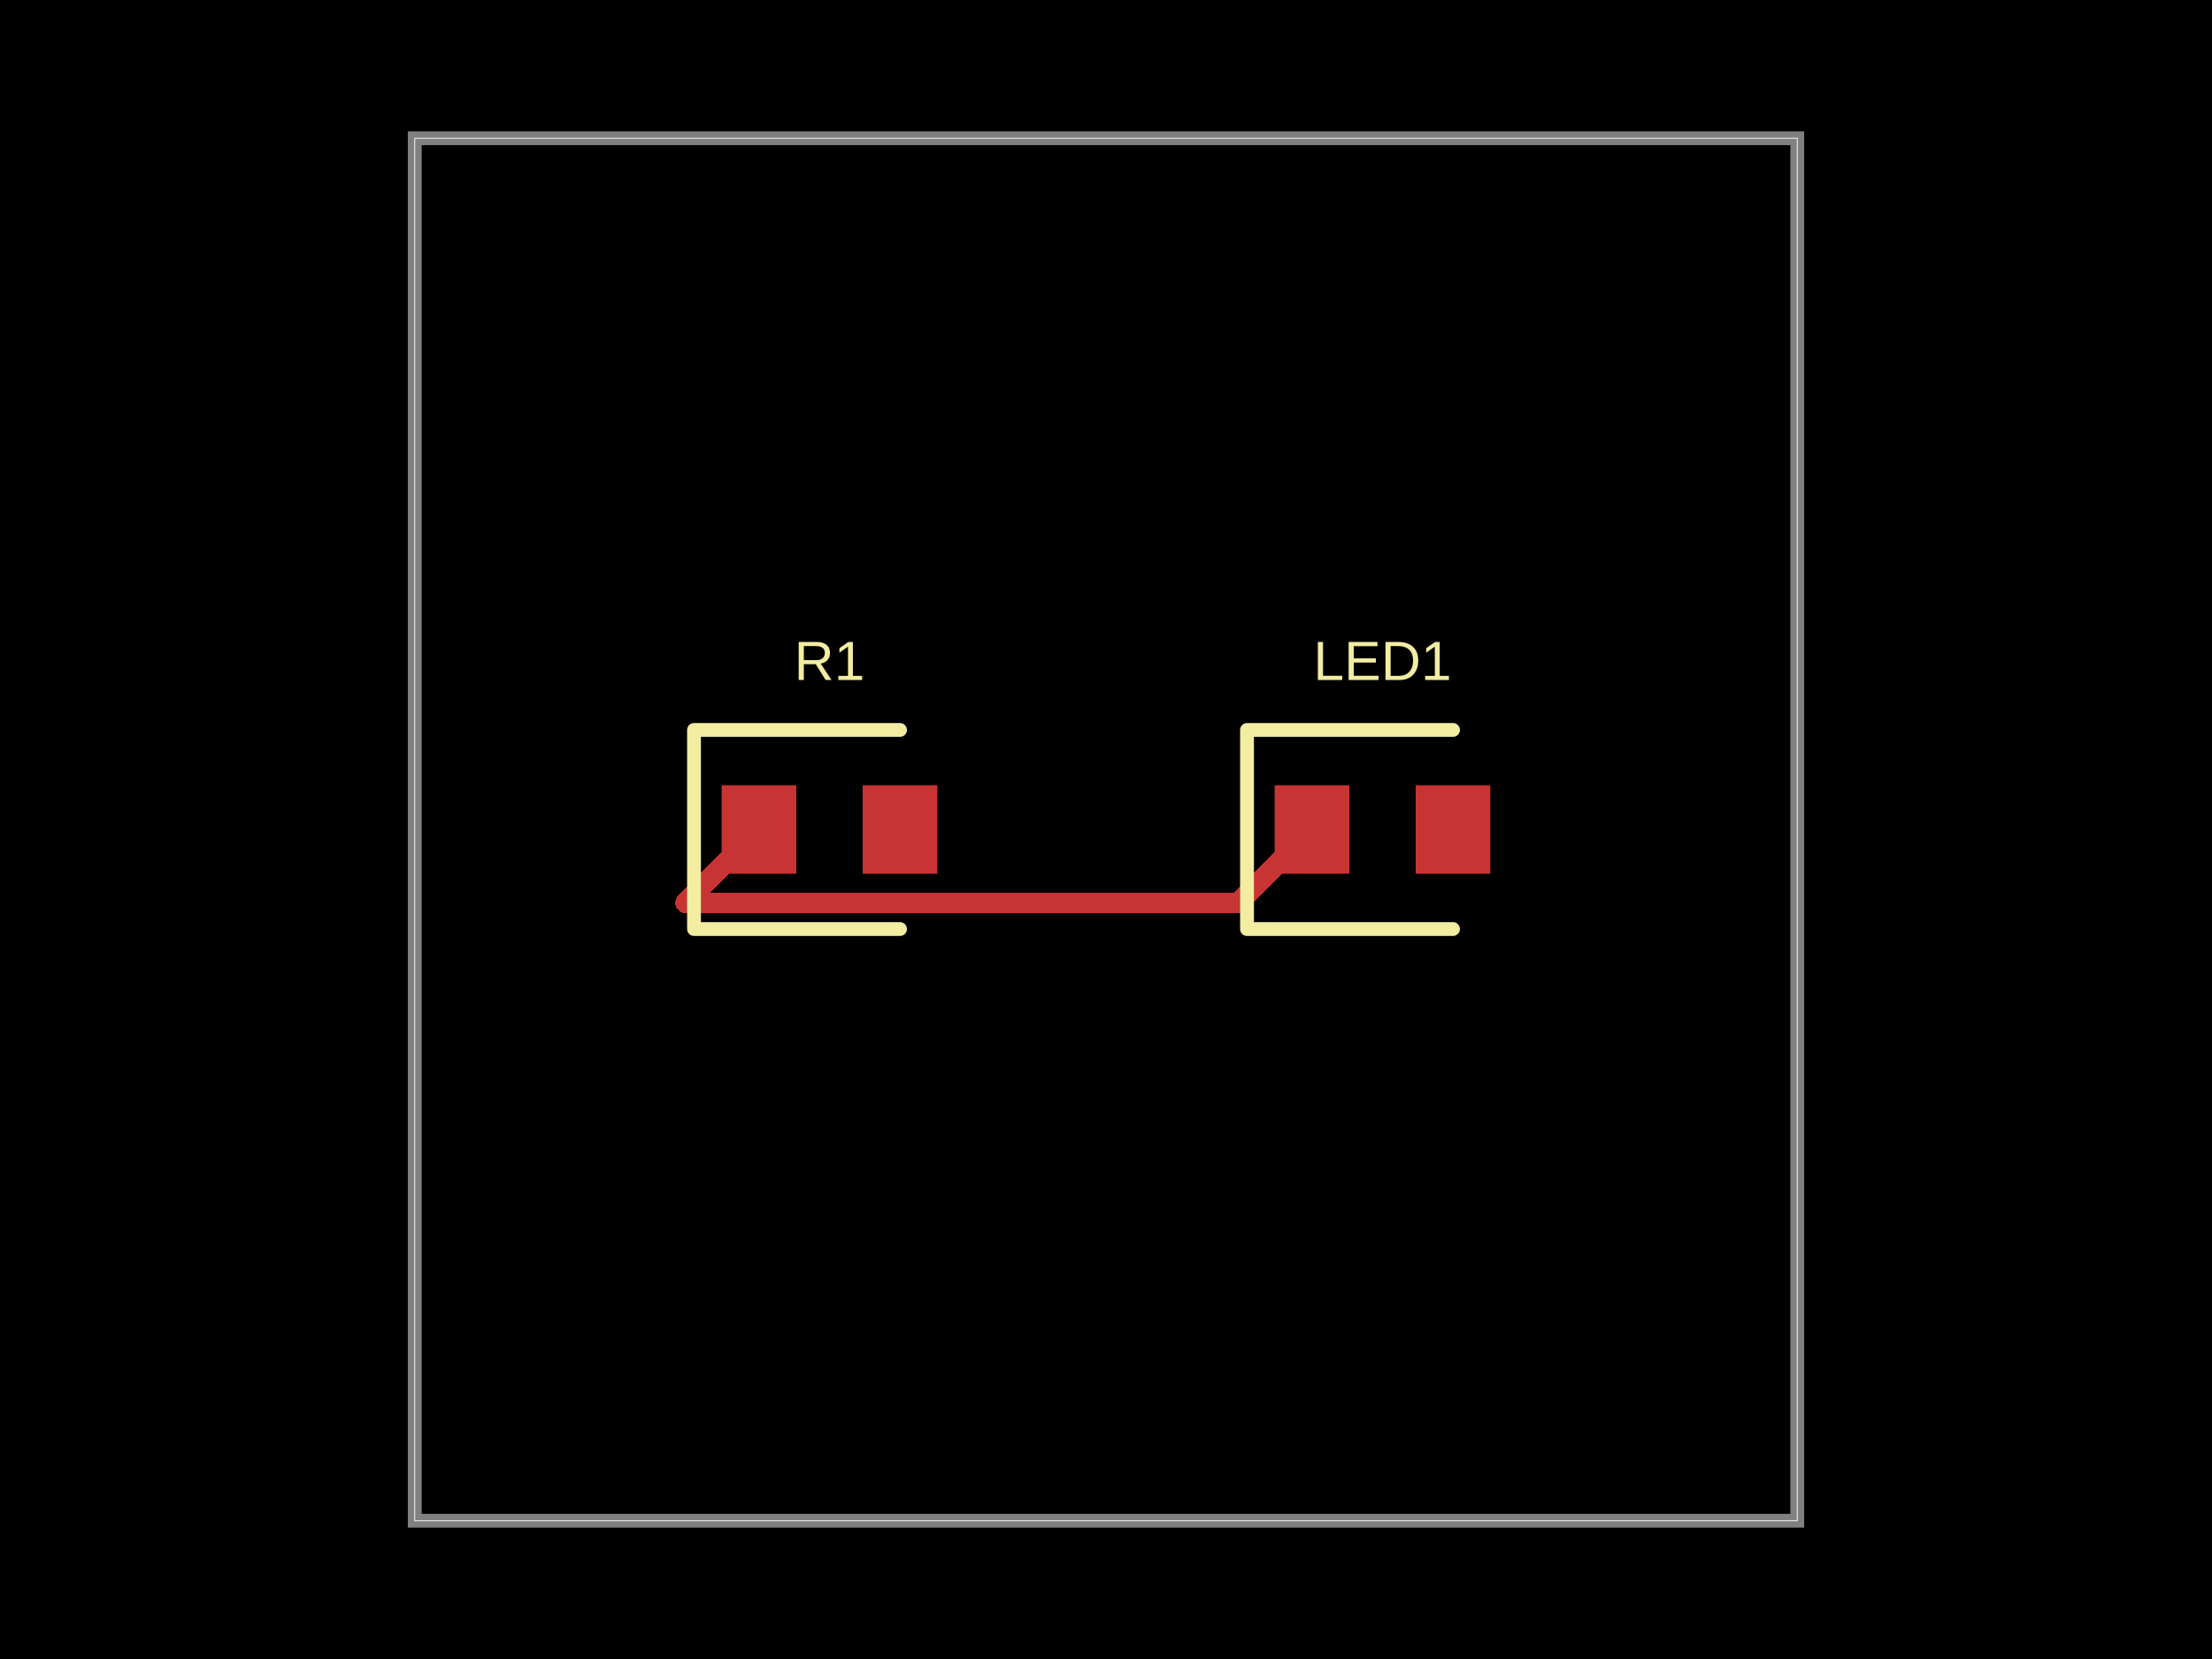
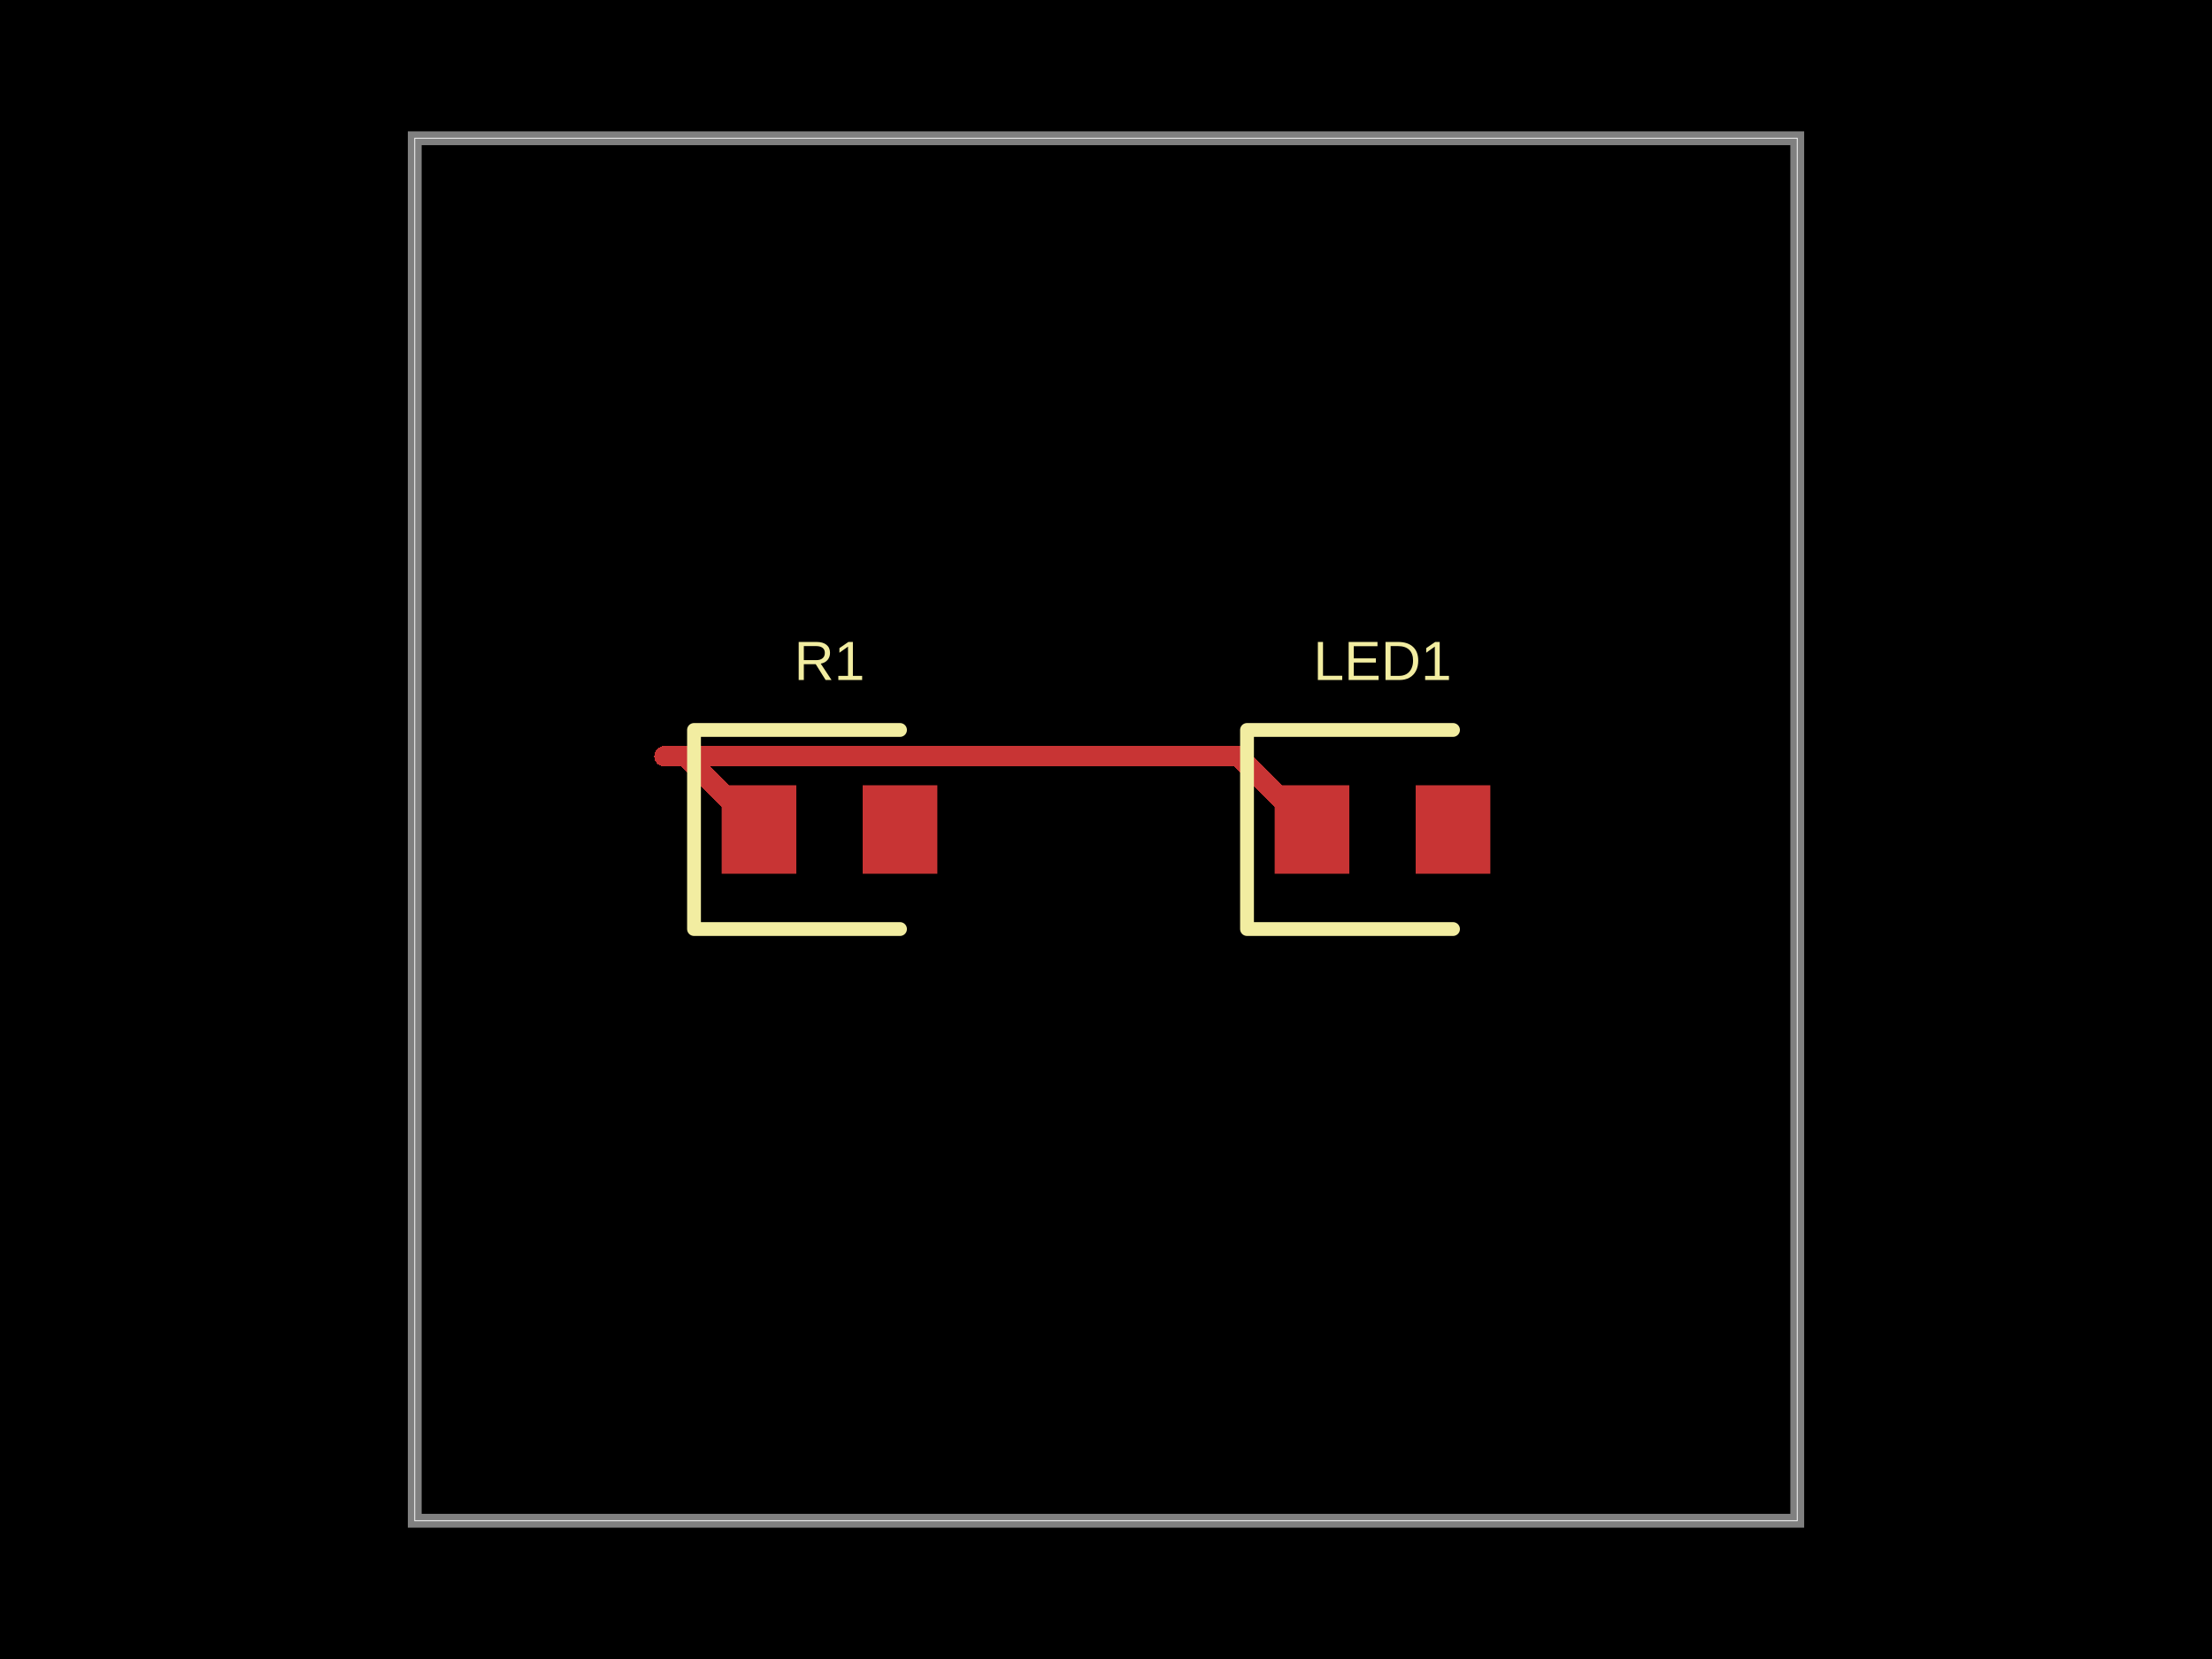
- <svg xmlns="http://www.w3.org/2000/svg" width="800" height="600" data-software-used-string="@tscircuit/core@0.0.701">
+ <svg xmlns="http://www.w3.org/2000/svg" width="800" height="600" data-software-used-string="@tscircuit/core@0.0.910">
  <style />
-   <rect class="boundary" x="0" y="0" fill="#000" width="800" height="600" />
-   <rect class="pcb-boundary" fill="none" stroke="#fff" stroke-width="0.3" x="150" y="50" width="500" height="500" />
-   <path class="pcb-board" d="M 150 550 L 650 550 L 650 50 L 150 50 Z" fill="none" stroke="rgba(255, 255, 255, 0.5)" stroke-width="5" />
-   <path class="pcb-trace" stroke="rgb(200, 52, 52)" fill="none" d="M 474.5 300 L 447.993 326.507" stroke-width="7.5" stroke-linecap="round" stroke-linejoin="round" shape-rendering="crispEdges" data-layer="top" />
-   <path class="pcb-trace" stroke="rgb(200, 52, 52)" fill="none" d="M 447.993 326.507 L 247.993 326.507" stroke-width="7.5" stroke-linecap="round" stroke-linejoin="round" shape-rendering="crispEdges" data-layer="top" />
-   <path class="pcb-trace" stroke="rgb(200, 52, 52)" fill="none" d="M 247.993 326.507 L 247.993 326.507" stroke-width="7.5" stroke-linecap="round" stroke-linejoin="round" shape-rendering="crispEdges" data-layer="top" />
-   <path class="pcb-trace" stroke="rgb(200, 52, 52)" fill="none" d="M 247.993 326.507 L 274.5 300" stroke-width="7.5" stroke-linecap="round" stroke-linejoin="round" shape-rendering="crispEdges" data-layer="top" />
-   <rect class="pcb-pad" fill="rgb(200, 52, 52)" x="261" y="284" width="27" height="32" data-layer="top" />
-   <rect class="pcb-pad" fill="rgb(200, 52, 52)" x="312" y="284" width="27" height="32" data-layer="top" />
-   <rect class="pcb-pad" fill="rgb(200, 52, 52)" x="461" y="284" width="27" height="32" data-layer="top" />
-   <rect class="pcb-pad" fill="rgb(200, 52, 52)" x="512" y="284" width="27" height="32" data-layer="top" />
-   <path class="pcb-silkscreen pcb-silkscreen-top" d="M 325.5 264 L 251 264 L 251 336 L 325.5 336" fill="none" stroke="#f2eda1" stroke-width="5" stroke-linecap="round" stroke-linejoin="round" data-pcb-component-id="pcb_component_0" data-pcb-silkscreen-path-id="pcb_silkscreen_path_0" />
-   <path class="pcb-silkscreen pcb-silkscreen-top" d="M 525.5 264 L 451 264 L 451 336 L 525.5 336" fill="none" stroke="#f2eda1" stroke-width="5" stroke-linecap="round" stroke-linejoin="round" data-pcb-component-id="pcb_component_1" data-pcb-silkscreen-path-id="pcb_silkscreen_path_1" />
-   <text x="0" y="0" dx="0" dy="0" fill="#f2eda1" font-family="Arial, sans-serif" font-size="20" text-anchor="middle" dominant-baseline="central" transform="matrix(1,0,0,1,300,239)" class="pcb-silkscreen-text pcb-silkscreen-top" data-pcb-silkscreen-text-id="pcb_component_0" stroke="none">R1</text>
-   <text x="0" y="0" dx="0" dy="0" fill="#f2eda1" font-family="Arial, sans-serif" font-size="20" text-anchor="middle" dominant-baseline="central" transform="matrix(1,0,0,1,500,239)" class="pcb-silkscreen-text pcb-silkscreen-top" data-pcb-silkscreen-text-id="pcb_component_1" stroke="none">LED1</text>
+   <rect class="boundary" x="0" y="0" fill="#000" width="800" height="600" data-type="pcb_background" data-pcb-layer="global" />
+   <rect class="pcb-boundary" fill="none" stroke="#fff" stroke-width="0.3" x="150" y="50" width="500" height="500" data-type="pcb_boundary" data-pcb-layer="global" />
+   <path class="pcb-board" d="M 150 550 L 650 550 L 650 50 L 150 50 Z" fill="none" stroke="rgba(255, 255, 255, 0.5)" stroke-width="5" data-type="pcb_board" data-pcb-layer="board" />
+   <rect class="pcb-pad" fill="rgb(200, 52, 52)" x="261" y="284" width="27" height="32" data-type="pcb_smtpad" data-pcb-layer="top" />
+   <rect class="pcb-pad" fill="rgb(200, 52, 52)" x="312" y="284" width="27" height="32" data-type="pcb_smtpad" data-pcb-layer="top" />
+   <rect class="pcb-pad" fill="rgb(200, 52, 52)" x="461" y="284" width="27" height="32" data-type="pcb_smtpad" data-pcb-layer="top" />
+   <rect class="pcb-pad" fill="rgb(200, 52, 52)" x="512" y="284" width="27" height="32" data-type="pcb_smtpad" data-pcb-layer="top" />
+   <path class="pcb-trace" stroke="rgb(200, 52, 52)" fill="none" d="M 474.5 300 L 448.022 273.522" stroke-width="7.5" stroke-linecap="round" stroke-linejoin="round" shape-rendering="crispEdges" data-type="pcb_trace" data-pcb-layer="top" />
+   <path class="pcb-trace" stroke="rgb(200, 52, 52)" fill="none" d="M 448.022 273.522 L 240.373 273.522" stroke-width="7.5" stroke-linecap="round" stroke-linejoin="round" shape-rendering="crispEdges" data-type="pcb_trace" data-pcb-layer="top" />
+   <path class="pcb-trace" stroke="rgb(200, 52, 52)" fill="none" d="M 240.373 273.522 L 248.022 273.522" stroke-width="7.5" stroke-linecap="round" stroke-linejoin="round" shape-rendering="crispEdges" data-type="pcb_trace" data-pcb-layer="top" />
+   <path class="pcb-trace" stroke="rgb(200, 52, 52)" fill="none" d="M 248.022 273.522 L 274.5 300" stroke-width="7.5" stroke-linecap="round" stroke-linejoin="round" shape-rendering="crispEdges" data-type="pcb_trace" data-pcb-layer="top" />
+   <path class="pcb-silkscreen pcb-silkscreen-top" d="M 325.5 264 L 251 264 L 251 336 L 325.5 336" fill="none" stroke="#f2eda1" stroke-width="5" stroke-linecap="round" stroke-linejoin="round" data-pcb-component-id="pcb_component_0" data-pcb-silkscreen-path-id="pcb_silkscreen_path_0" data-type="pcb_silkscreen_path" data-pcb-layer="top" />
+   <text x="0" y="0" dx="0" dy="0" fill="#f2eda1" font-family="Arial, sans-serif" font-size="20" text-anchor="middle" dominant-baseline="central" transform="matrix(1,0,0,1,300,239)" class="pcb-silkscreen-text pcb-silkscreen-top" data-pcb-silkscreen-text-id="pcb_component_0" stroke="none" data-type="pcb_silkscreen_text" data-pcb-layer="top">R1</text>
+   <path class="pcb-silkscreen pcb-silkscreen-top" d="M 525.5 264 L 451 264 L 451 336 L 525.5 336" fill="none" stroke="#f2eda1" stroke-width="5" stroke-linecap="round" stroke-linejoin="round" data-pcb-component-id="pcb_component_1" data-pcb-silkscreen-path-id="pcb_silkscreen_path_1" data-type="pcb_silkscreen_path" data-pcb-layer="top" />
+   <text x="0" y="0" dx="0" dy="0" fill="#f2eda1" font-family="Arial, sans-serif" font-size="20" text-anchor="middle" dominant-baseline="central" transform="matrix(1,0,0,1,500,239)" class="pcb-silkscreen-text pcb-silkscreen-top" data-pcb-silkscreen-text-id="pcb_component_1" stroke="none" data-type="pcb_silkscreen_text" data-pcb-layer="top">LED1</text>
</svg>
